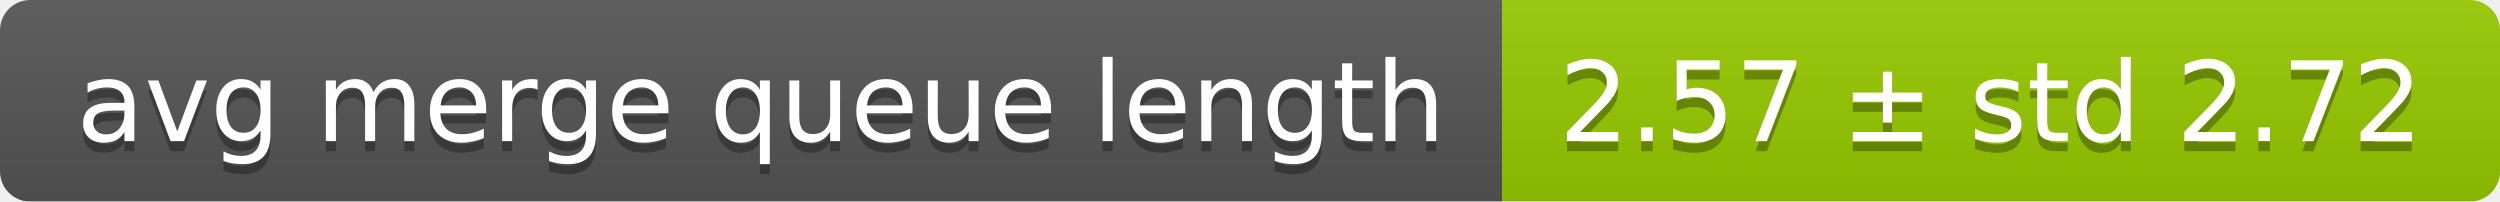
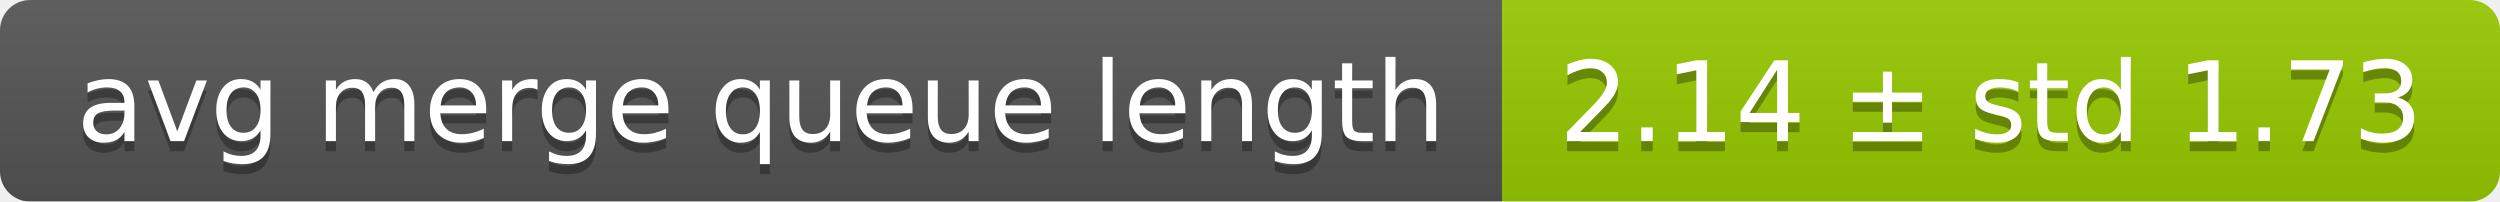
<svg xmlns="http://www.w3.org/2000/svg" width="248" height="20">
  <linearGradient id="smooth" x2="0" y2="100%">
    <stop offset="0" stop-color="#bbb" stop-opacity=".1" />
    <stop offset="1" stop-opacity=".1" />
  </linearGradient>
  <mask id="round">
    <rect width="248" height="20" rx="3" fill="#fff" />
  </mask>
  <g mask="url(#round)">
    <rect width="149" height="20" fill="#555" />
    <rect x="149" width="99" height="20" fill="#97ca00" />
    <rect width="248" height="20" fill="url(#smooth)" />
  </g>
  <g fill="#fff" text-anchor="middle" font-family="DejaVu Sans,Verdana,Geneva,sans-serif" font-size="11">
    <text x="75.5" y="15" fill="#010101" fill-opacity=".3">avg merge queue length</text>
    <text x="75.5" y="14">avg merge queue length</text>
-     <text x="197.5" y="15" fill="#010101" fill-opacity=".3">2.57 ± std 2.72</text>
-     <text x="197.5" y="14">2.57 ± std 2.72</text>
+     <text x="197.5" y="15" fill="#010101" fill-opacity=".3">2.14 ± std 1.73</text>
+     <text x="197.5" y="14">2.14 ± std 1.73</text>
  </g>
</svg>
